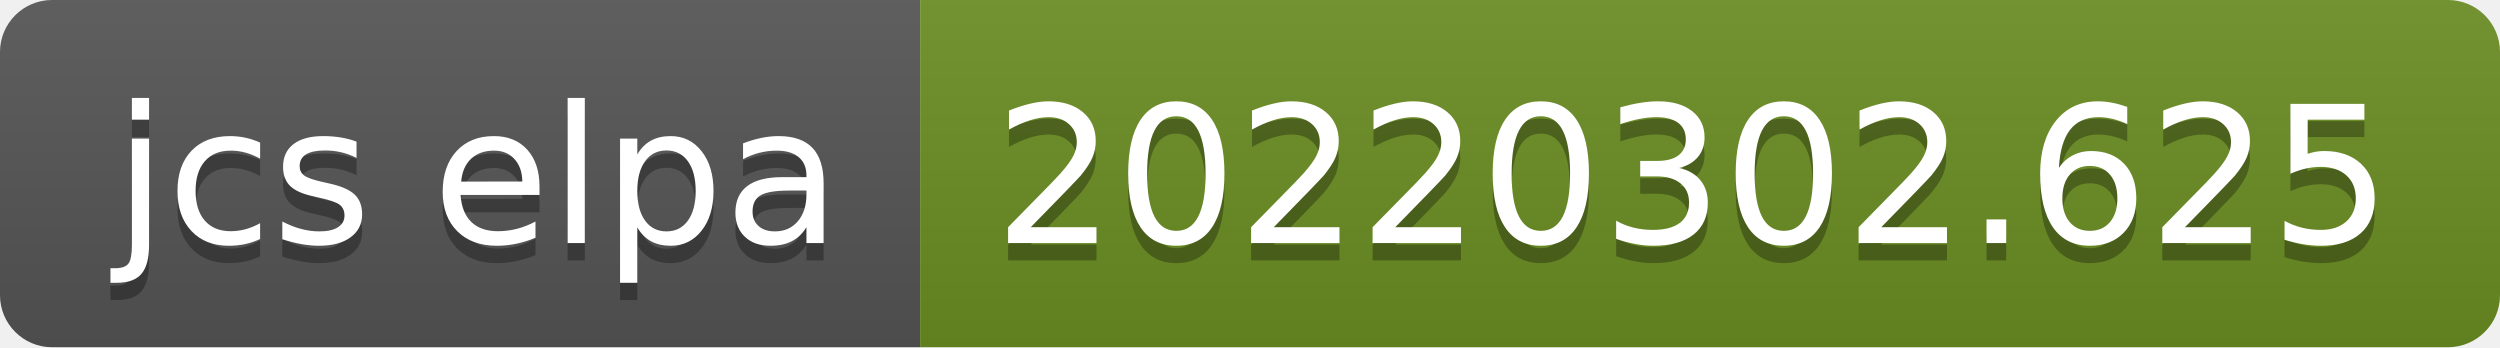
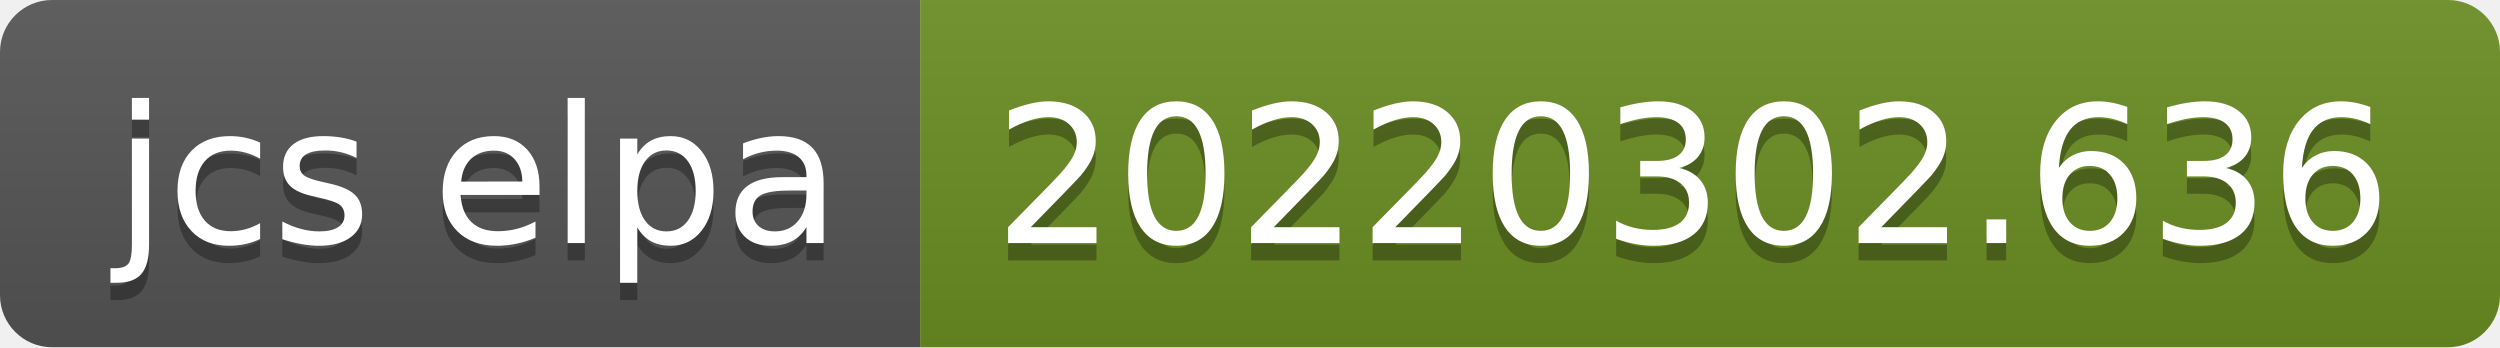
- <svg xmlns="http://www.w3.org/2000/svg" width="144" height="20" role="img" aria-label="jcs elpa: 20220302.625">
+ <svg xmlns="http://www.w3.org/2000/svg" width="144" height="20" role="img" aria-label="jcs elpa: 20220302.636">
  <linearGradient id="s" x2="0" y2="100%">
    <stop offset="0" stop-color="#bbb" stop-opacity=".1" />
    <stop offset="1" stop-opacity=".1" />
  </linearGradient>
  <clipPath id="r">
    <rect width="144" height="20" rx="3" fill="#fff" />
  </clipPath>
  <g clip-path="url(#r)">
    <rect width="53" height="20" fill="#555" />
    <rect x="53" width="91" height="20" fill="#6b8e23" />
    <rect width="144" height="20" fill="url(#s)" />
  </g>
  <g fill="#fff" text-anchor="middle" font-family="Verdana,Geneva,DejaVu Sans,sans-serif" text-rendering="geometricPrecision" font-size="110">
    <text aria-hidden="true" x="275" y="150" fill="#010101" fill-opacity=".3" transform="scale(.1)" textLength="430">jcs elpa</text>
    <text x="275" y="140" transform="scale(.1)" fill="#fff" textLength="430">jcs elpa</text>
-     <text aria-hidden="true" x="975" y="150" fill="#010101" fill-opacity=".3" transform="scale(.1)" textLength="810">20220302.625</text>
-     <text x="975" y="140" transform="scale(.1)" fill="#fff" textLength="810">20220302.625</text>
+     <text aria-hidden="true" x="975" y="150" fill="#010101" fill-opacity=".3" transform="scale(.1)" textLength="810">20220302.636</text>
+     <text x="975" y="140" transform="scale(.1)" fill="#fff" textLength="810">20220302.636</text>
  </g>
</svg>
